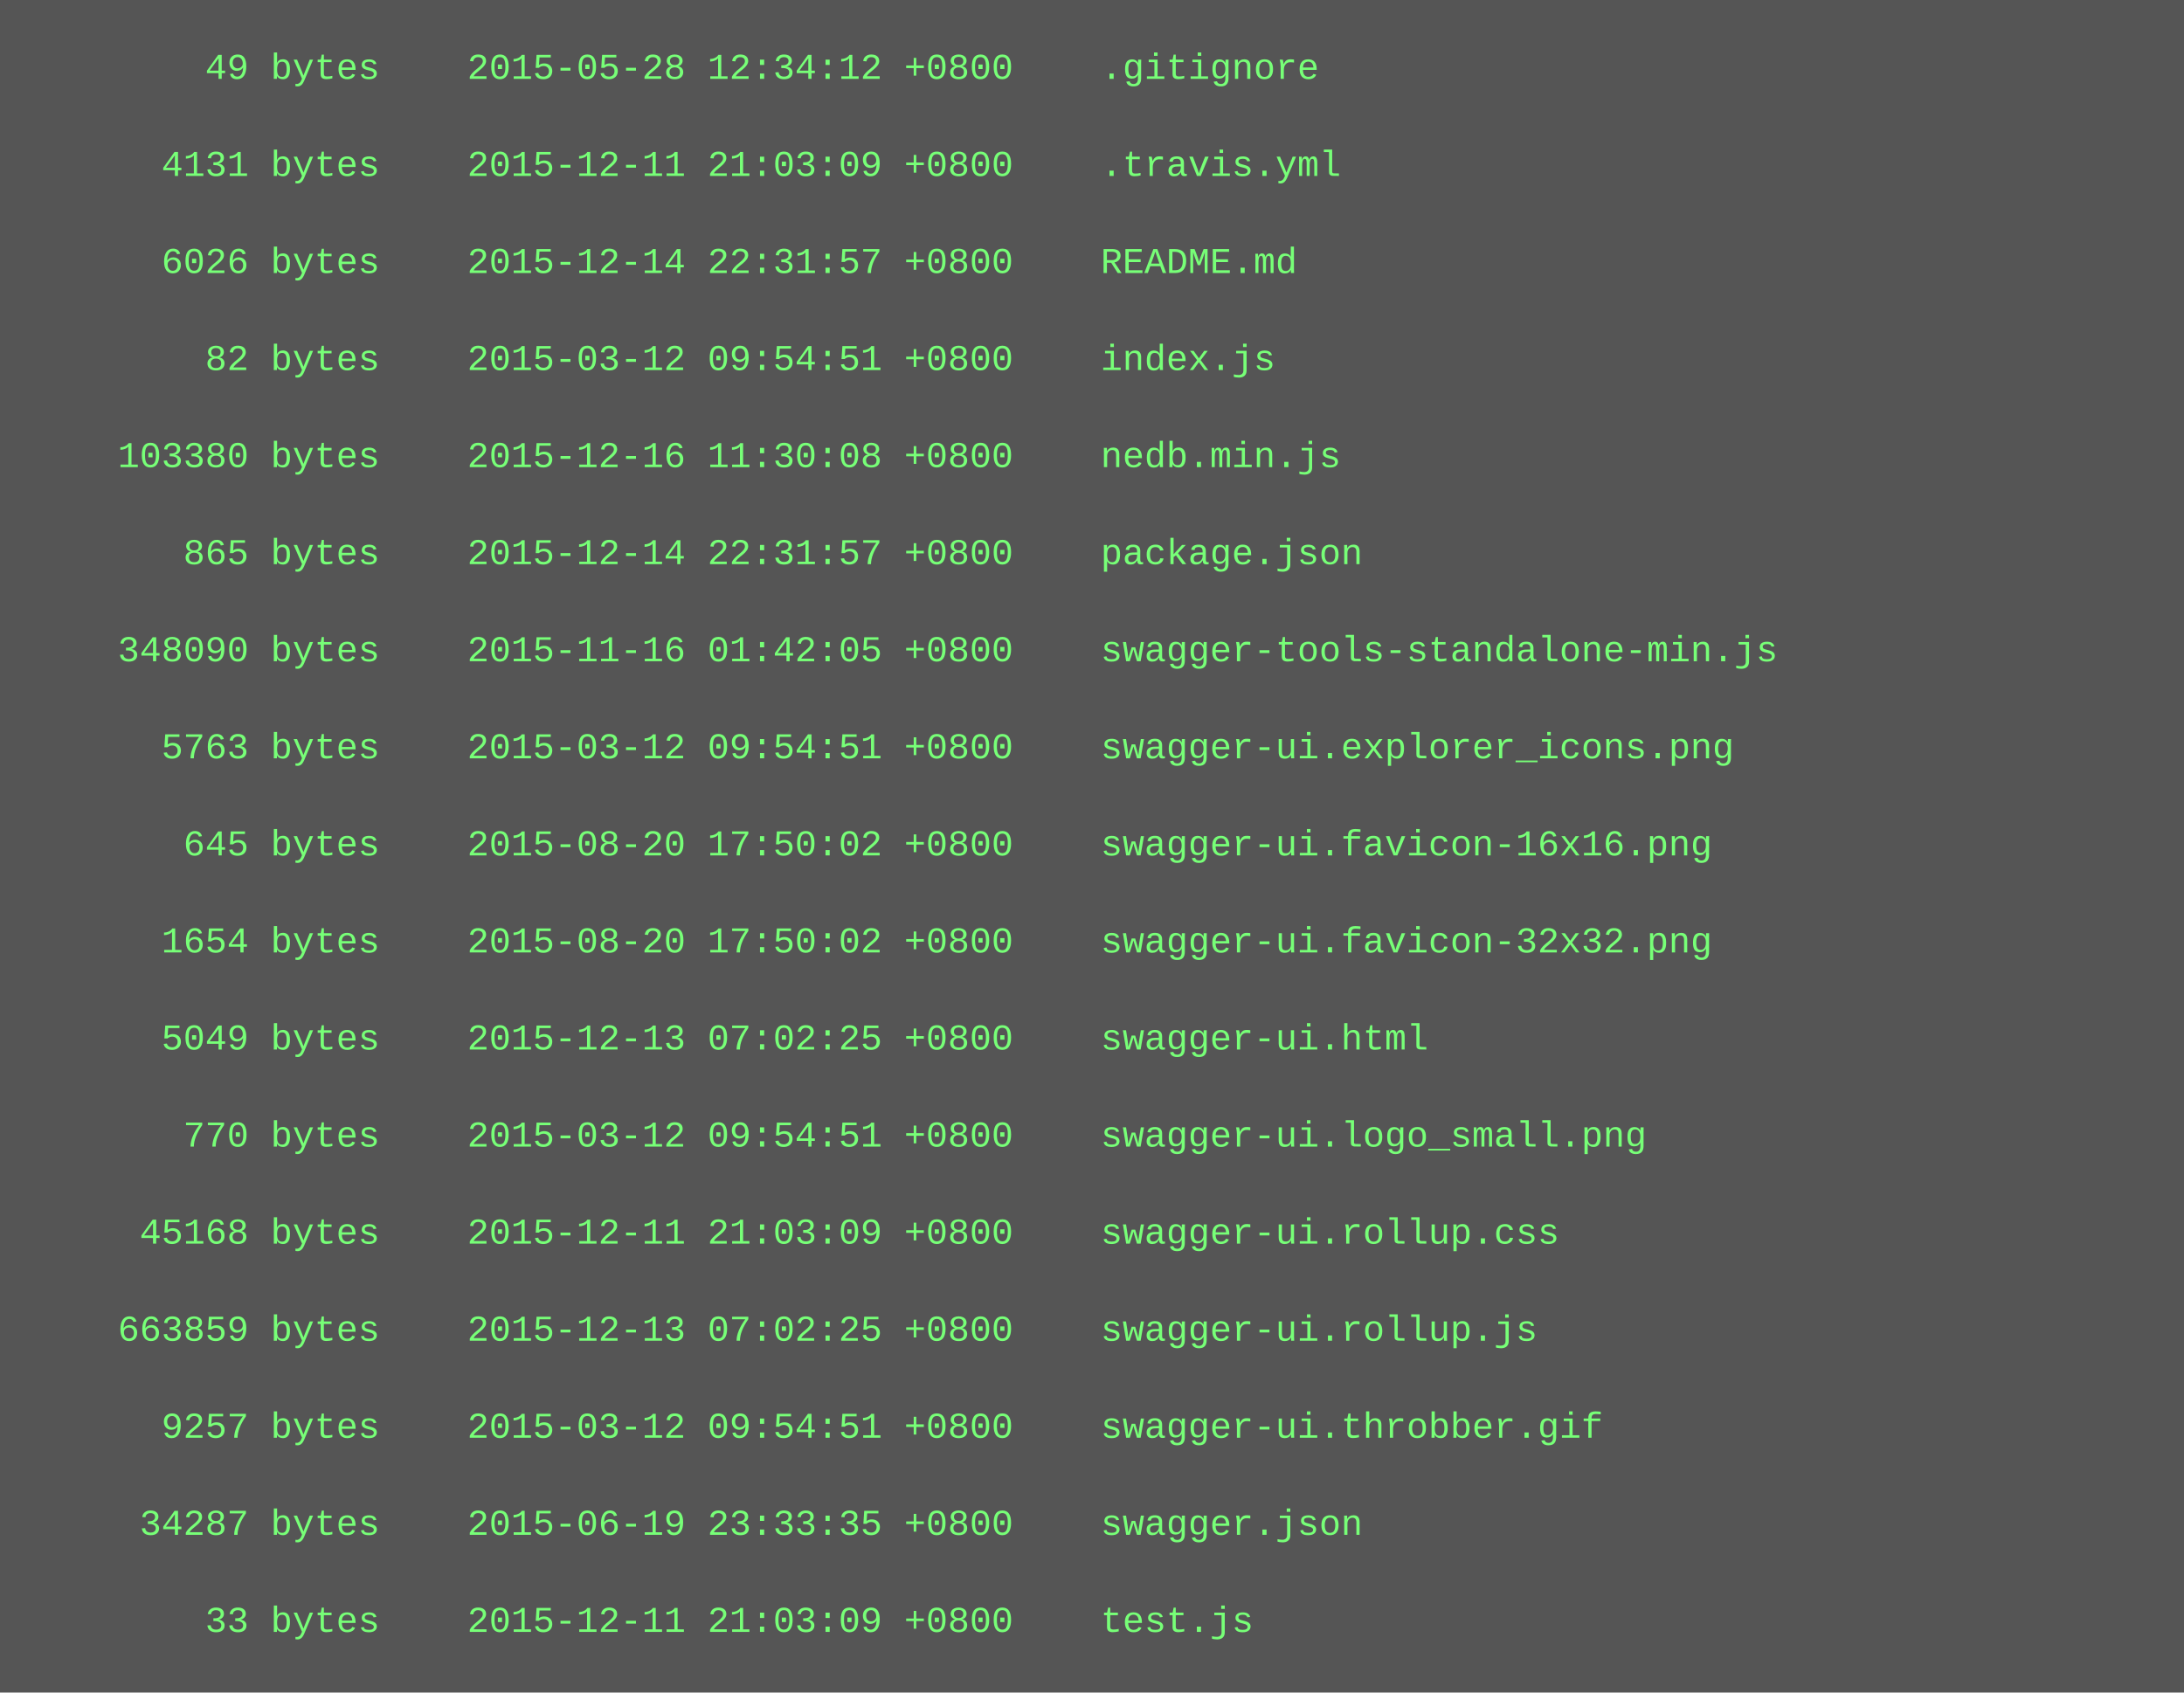
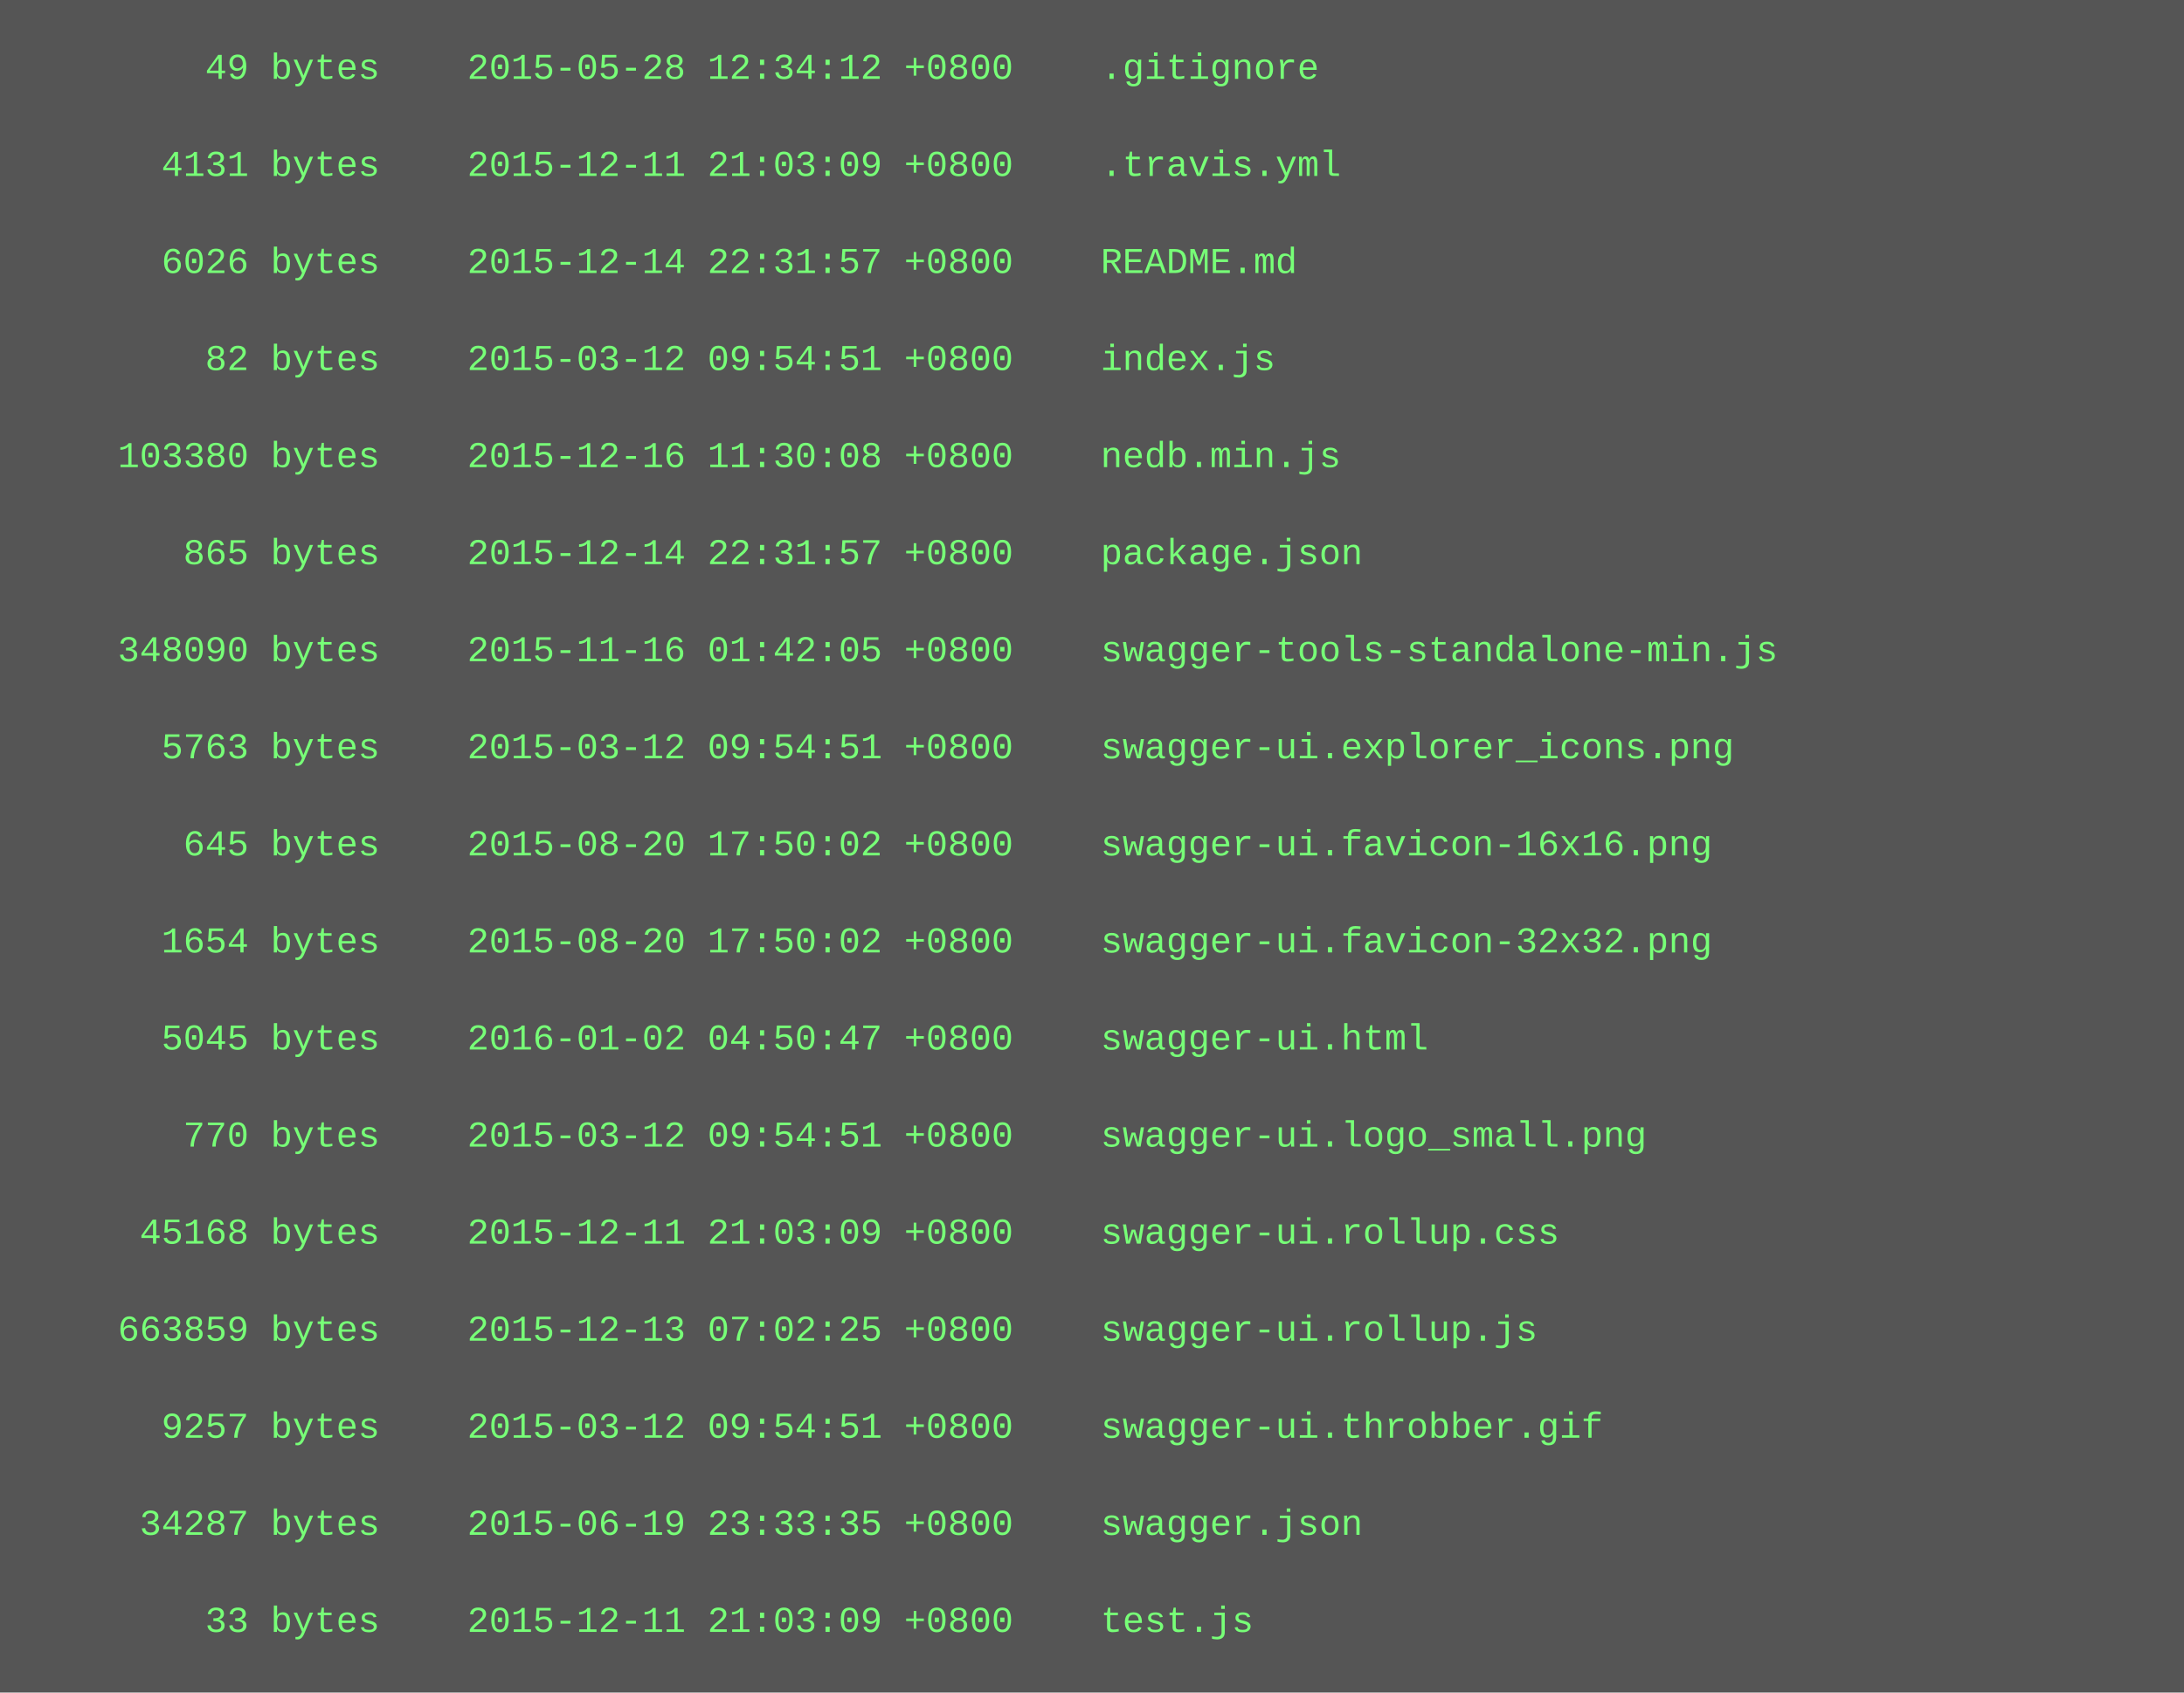
<svg xmlns="http://www.w3.org/2000/svg" height="558" width="720">
  <rect height="558" fill="#555" width="720" />
  <text fill="#7f7" font-family="Courier New" font-size="12" xml:space="preserve">
    <tspan x="10" y="26">        49 bytes    2015-05-28 12:34:12 +0800    .gitignore</tspan>
    <tspan x="10" y="42" />
    <tspan x="10" y="58">      4131 bytes    2015-12-11 21:03:09 +0800    .travis.yml</tspan>
    <tspan x="10" y="74" />
    <tspan x="10" y="90">      6026 bytes    2015-12-14 22:31:57 +0800    README.md</tspan>
    <tspan x="10" y="106" />
    <tspan x="10" y="122">        82 bytes    2015-03-12 09:54:51 +0800    index.js</tspan>
    <tspan x="10" y="138" />
    <tspan x="10" y="154">    103380 bytes    2015-12-16 11:30:08 +0800    nedb.min.js</tspan>
    <tspan x="10" y="170" />
    <tspan x="10" y="186">       865 bytes    2015-12-14 22:31:57 +0800    package.json</tspan>
    <tspan x="10" y="202" />
    <tspan x="10" y="218">    348090 bytes    2015-11-16 01:42:05 +0800    swagger-tools-standalone-min.js</tspan>
    <tspan x="10" y="234" />
    <tspan x="10" y="250">      5763 bytes    2015-03-12 09:54:51 +0800    swagger-ui.explorer_icons.png</tspan>
    <tspan x="10" y="266" />
    <tspan x="10" y="282">       645 bytes    2015-08-20 17:50:02 +0800    swagger-ui.favicon-16x16.png</tspan>
    <tspan x="10" y="298" />
    <tspan x="10" y="314">      1654 bytes    2015-08-20 17:50:02 +0800    swagger-ui.favicon-32x32.png</tspan>
    <tspan x="10" y="330" />
-     <tspan x="10" y="346">      5049 bytes    2015-12-13 07:02:25 +0800    swagger-ui.html</tspan>
+     <tspan x="10" y="346">      5045 bytes    2016-01-02 04:50:47 +0800    swagger-ui.html</tspan>
    <tspan x="10" y="362" />
    <tspan x="10" y="378">       770 bytes    2015-03-12 09:54:51 +0800    swagger-ui.logo_small.png</tspan>
    <tspan x="10" y="394" />
    <tspan x="10" y="410">     45168 bytes    2015-12-11 21:03:09 +0800    swagger-ui.rollup.css</tspan>
    <tspan x="10" y="426" />
    <tspan x="10" y="442">    663859 bytes    2015-12-13 07:02:25 +0800    swagger-ui.rollup.js</tspan>
    <tspan x="10" y="458" />
    <tspan x="10" y="474">      9257 bytes    2015-03-12 09:54:51 +0800    swagger-ui.throbber.gif</tspan>
    <tspan x="10" y="490" />
    <tspan x="10" y="506">     34287 bytes    2015-06-19 23:33:35 +0800    swagger.json</tspan>
    <tspan x="10" y="522" />
    <tspan x="10" y="538">        33 bytes    2015-12-11 21:03:09 +0800    test.js</tspan>
  </text>
</svg>
